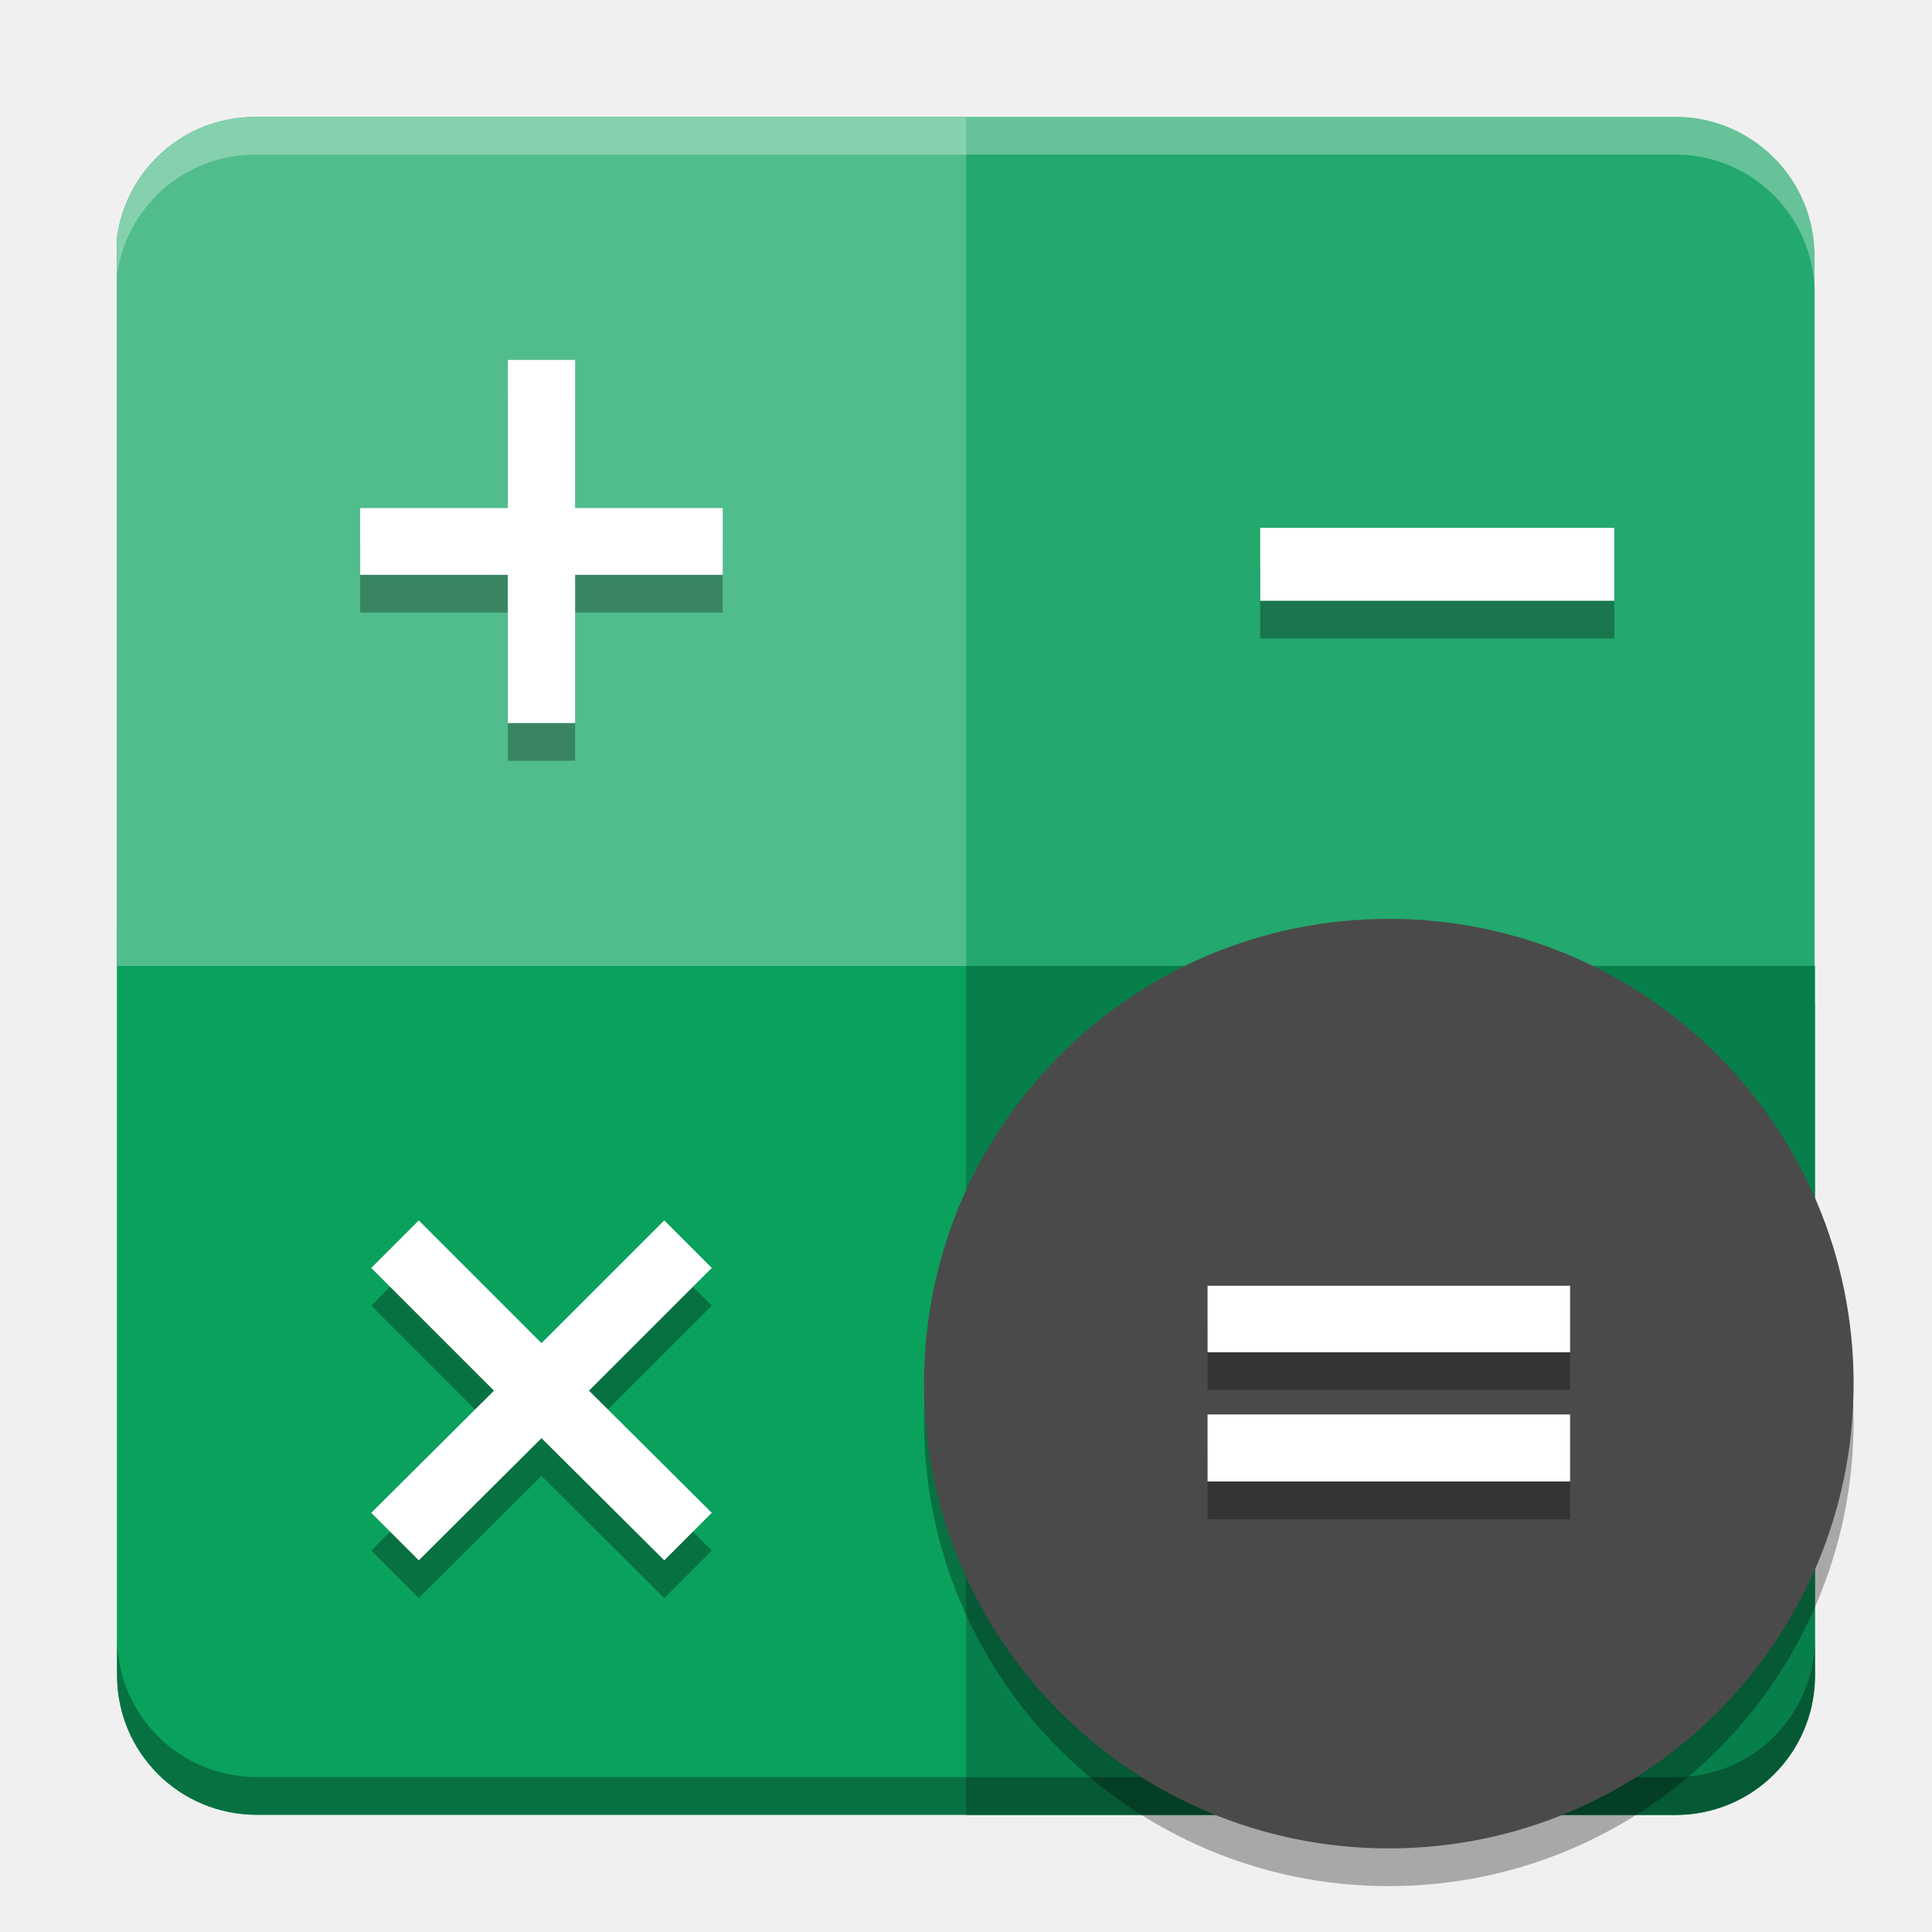
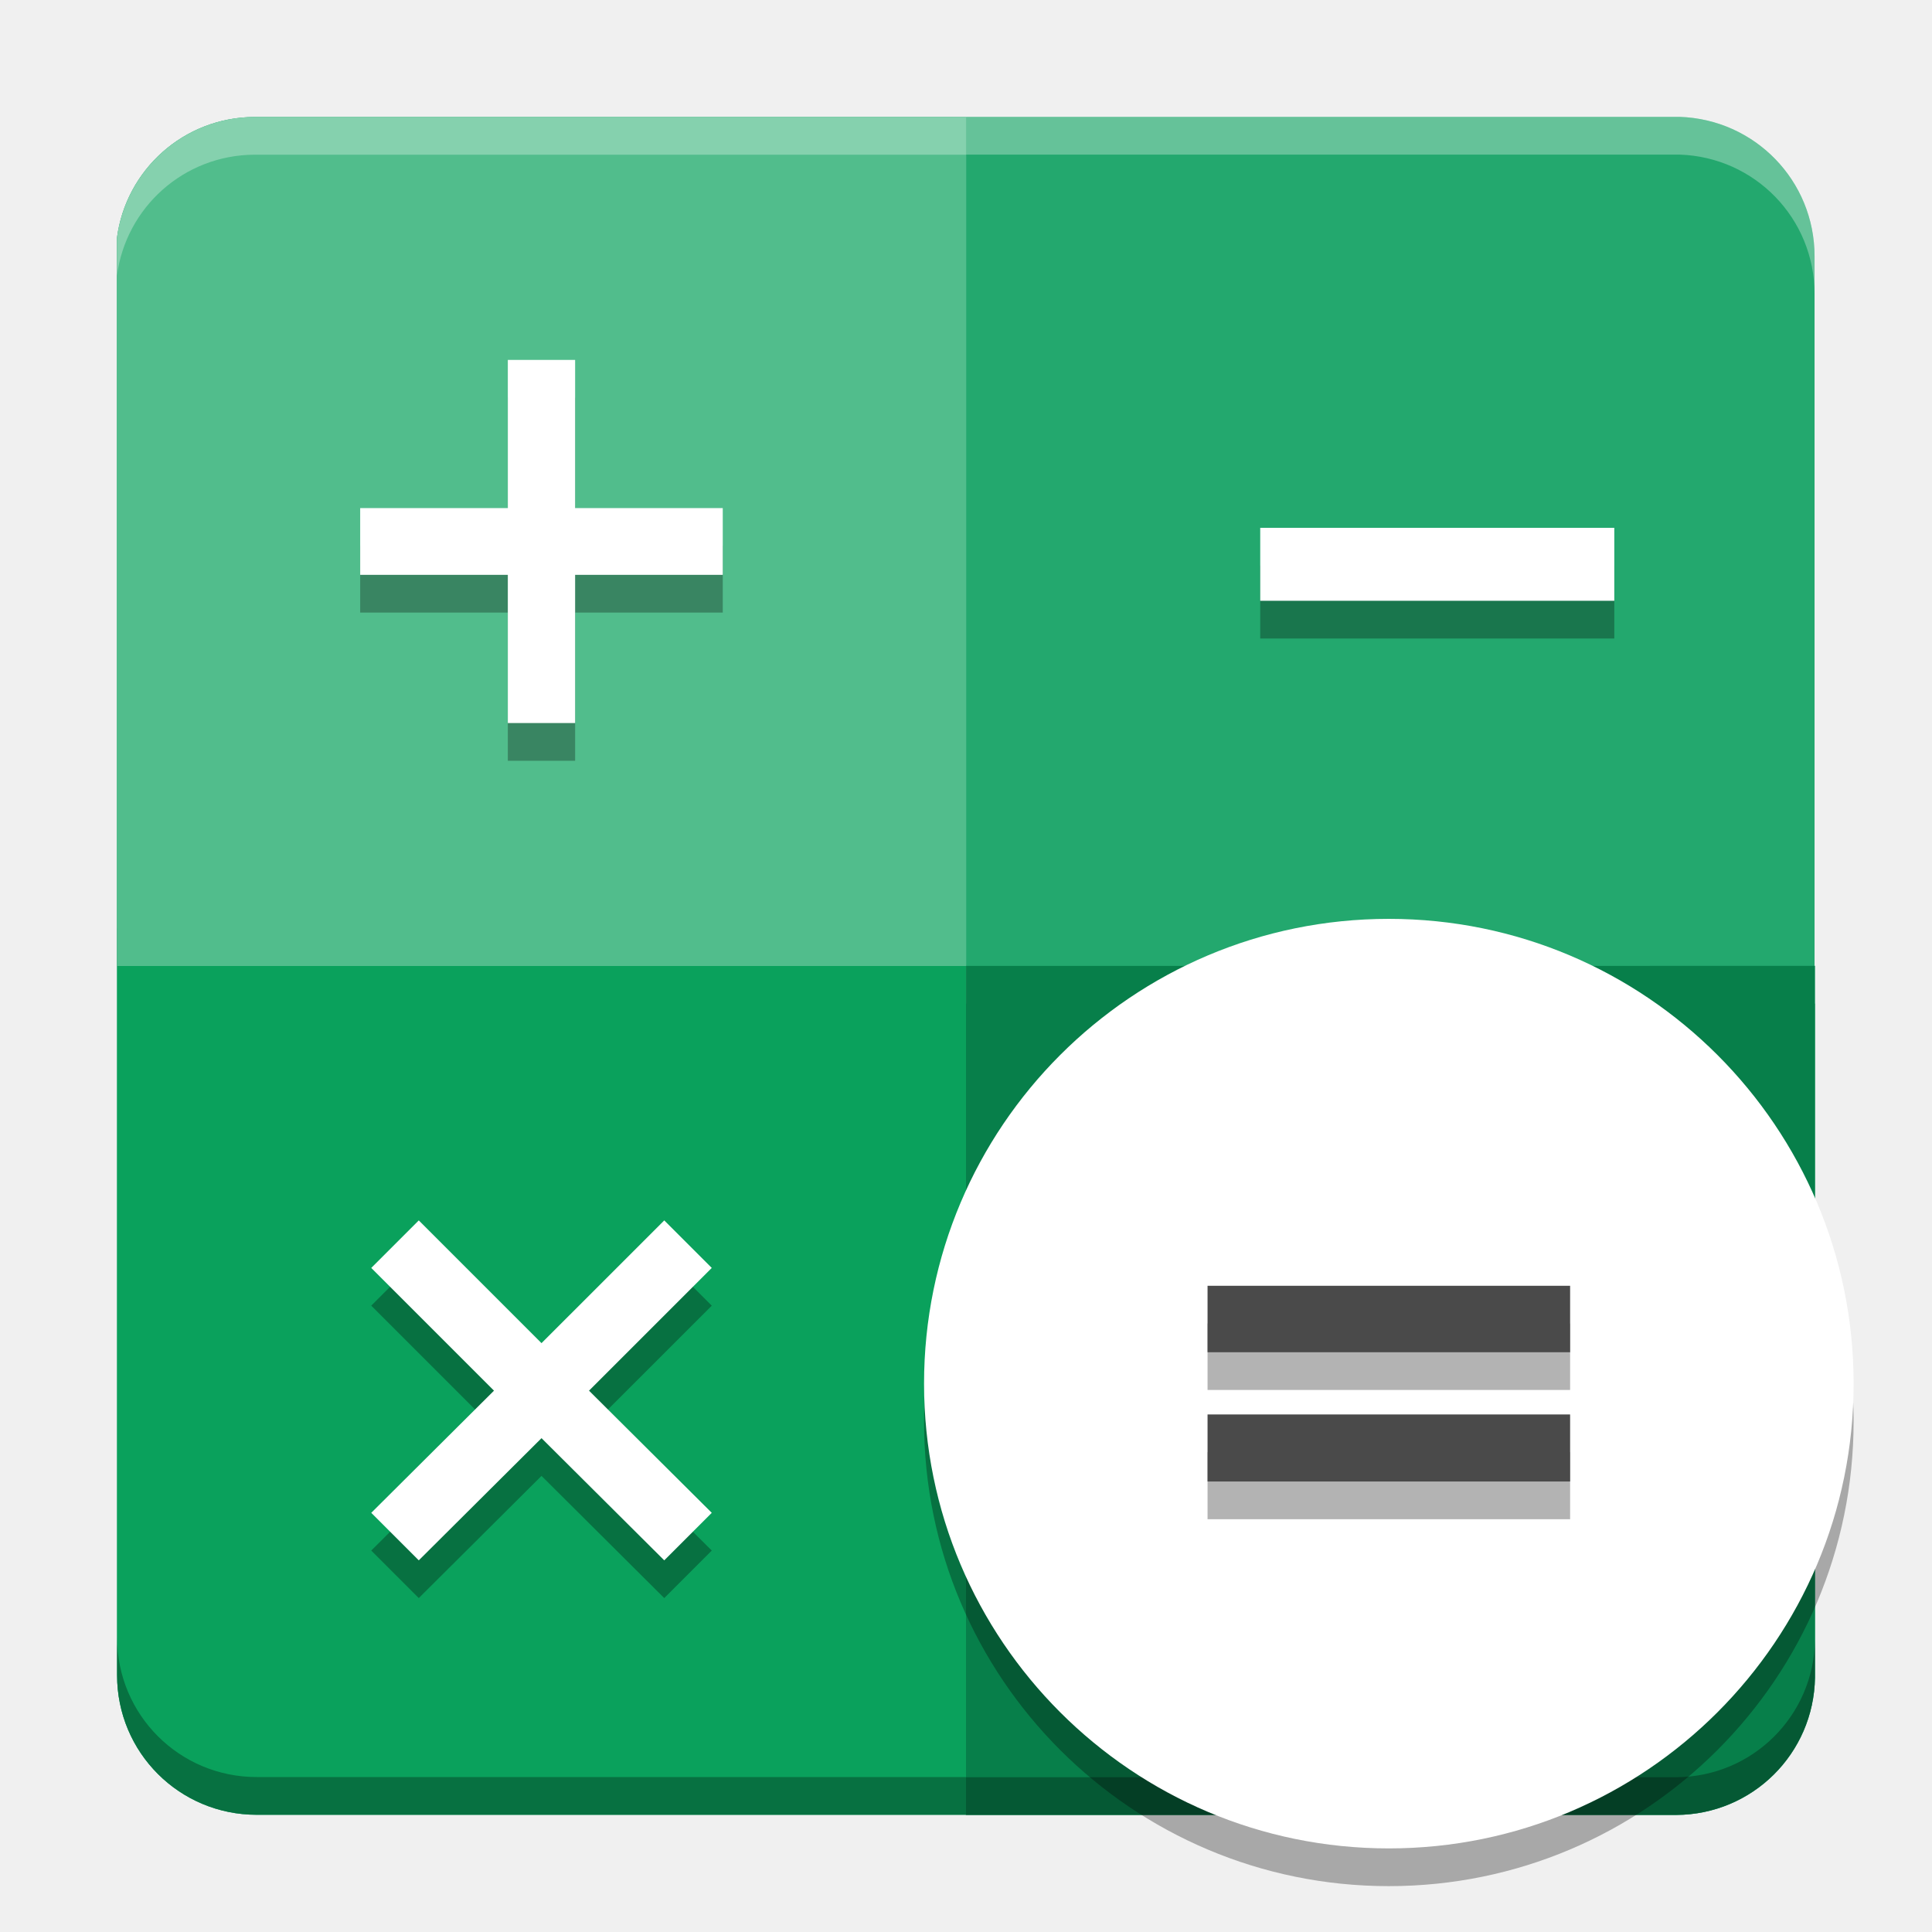
- <svg xmlns="http://www.w3.org/2000/svg" width="512" height="512" version="1.1" viewBox="0 0 384 384" id="svg66">
-   <defs id="defs38">
-     <filter id="alpha" width="100%" height="100%" x="0%" y="0%" filterUnits="objectBoundingBox">
-       <feColorMatrix in="SourceGraphic" type="matrix" values="0 0 0 0 1 0 0 0 0 1 0 0 0 0 1 0 0 0 1 0" id="feColorMatrix2" />
-     </filter>
-     <mask id="mask0">
-       <g filter="url(#alpha)" id="g7">
-         <rect width="384" height="384" x="0" y="0" style="fill:rgb(0%,0%,0%);fill-opacity:0.2" id="rect5" />
-       </g>
-     </mask>
-     <clipPath id="clip1">
-       <rect width="384" height="384" x="0" y="0" id="rect10" />
+ <svg xmlns="http://www.w3.org/2000/svg" width="512" height="512" version="1.1" viewBox="0 0 384 384">
+   <defs>
+     <clipPath>
+       <rect width="384" height="384" />
    </clipPath>
-     <g id="surface5" clip-path="url(#clip1)">
-       <path style="fill:rgb(0%,0%,0%)" d="M 24 336 L 24 348 C 24 357.973 32.027 366 42 366 L 342 366 C 351.973 366 360 357.973 360 348 L 360 336 C 360 345.973 351.973 354 342 354 L 42 354 C 32.027 354 24 345.973 24 336 Z M 24 336" id="path13" />
-     </g>
-     <mask id="mask1">
-       <g filter="url(#alpha)" id="g18">
-         <rect width="384" height="384" x="0" y="0" style="fill:rgb(0%,0%,0%);fill-opacity:0.2" id="rect16" />
-       </g>
-     </mask>
-     <clipPath id="clip2">
-       <rect width="384" height="384" x="0" y="0" id="rect21" />
+     <clipPath>
+       <rect width="384" height="384" />
    </clipPath>
-     <g id="surface8" clip-path="url(#clip2)">
-       <path style="fill:rgb(0%,0%,0%)" d="M 371.746 275.09 C 369.047 326.012 326.996 365.938 276 366 C 225.664 366 183.875 327.117 180.254 276.91 C 180.121 278.605 180.039 280.301 180 282 C 180 335.02 222.98 378 276 378 C 329.02 378 372 335.02 372 282 C 371.996 279.691 371.91 277.387 371.742 275.086 Z M 371.746 275.09" id="path24" />
-     </g>
-     <mask id="mask2">
-       <g filter="url(#alpha)" id="g29">
-         <rect width="384" height="384" x="0" y="0" style="fill:rgb(0%,0%,0%);fill-opacity:0.2" id="rect27" />
-       </g>
-     </mask>
-     <clipPath id="clip3">
-       <rect width="384" height="384" x="0" y="0" id="rect32" />
-     </clipPath>
-     <g id="surface11" clip-path="url(#clip3)">
-       <path style="fill:rgb(100.000%,100.000%,100.000%)" d="M 42 24 C 32.027 24 24 32.027 24 42 L 24 48 C 24 38.027 32.027 30 42 30 L 342 30 C 351.973 30 360 38.027 360 48 L 360 42 C 360 32.027 351.973 24 342 24 Z M 42 24" id="path35" />
-     </g>
-     <clipPath id="clipPath4586">
-       <rect id="rect4584" height="384" width="384" />
-     </clipPath>
-     <clipPath id="clipPath4590">
-       <rect id="rect4588" height="384" width="384" />
-     </clipPath>
-     <clipPath id="clipPath4594">
-       <rect id="rect4592" height="384" width="384" />
-     </clipPath>
-     <clipPath id="clipPath4598">
-       <rect id="rect4596" height="384" width="384" />
+     <clipPath>
+       <rect width="384" height="384" />
    </clipPath>
  </defs>
-   <g id="g4664" transform="translate(-0.01,-0.02)">
-     <path id="path4602" d="M 192.02,23.25 V 192 h -0.016 V 23.27 h -141.43 c -14.059,0.078 -25.547,10.5 -27.328,24.074 v 144.68 h 0.031 v 140.95 c 0,15.375 12.379,27.754 27.754,27.754 h 140.96 v 0.031 h 141.18 c 15.156,-0.082 27.34,-12.184 27.582,-27.297 v -141.46 h -0.086 v -141.04 c -4e-5,-15.059 -11.875,-27.211 -26.805,-27.711 z" style="fill:#23a86e;fill-opacity:1" />
-     <path id="path4604" d="m 191.99,192 v 168.75 h 141.18 c 15.152,-0.082 27.336,-12.184 27.578,-27.297 v -141.46 z" style="fill:#077f4a;fill-opacity:1" />
-     <path id="path4606" d="m 23.281,192.01 v 140.95 c 0,15.375 12.379,27.754 27.754,27.754 h 140.97 v -168.71 z" style="fill:#0aa15c;fill-opacity:1" />
-     <path id="path4608" d="m 23.25,184.52 v 7.5 h 0.031 v -7.5 z m 0.031,140.95 v 7.5 c 0,15.375 12.379,27.754 27.754,27.754 h 140.96 v 0.031 h 141.18 c 15.156,-0.082 27.34,-12.184 27.582,-27.297 v -7.5 c -0.242,15.113 -12.426,27.215 -27.582,27.297 h -141.18 v -0.031 h -140.96 c -15.375,0 -27.754,-12.379 -27.754,-27.754 z" style="fill:#000000;fill-opacity:1;opacity:0.3" />
-     <path id="path4610" d="m 368.43,282.53 c 0,51.016 -41.359,92.375 -92.379,92.375 -51.02,0 -92.379,-41.359 -92.379,-92.375 0,-51.02 41.359,-92.379 92.379,-92.379 51.02,0 92.379,41.359 92.379,92.379 z" style="opacity:0.3" />
-     <path id="path4612" d="m 368.43,275.03 c 0,51.016 -41.359,92.375 -92.379,92.375 -51.02,0 -92.379,-41.359 -92.379,-92.375 0,-51.02 41.359,-92.379 92.379,-92.379 51.02,0 92.379,41.359 92.379,92.379 z" style="fill:#4a4a4a;fill-opacity:1" />
-     <path id="path4614" d="M 50.578,23.266 C 36.519,23.344 25.031,33.766 23.25,47.34 V 192.02 H 192.01 V 23.27 Z" style="fill:#51bd8c;fill-opacity:1" />
-     <path id="path4616" d="m 114.32,79.055 v 29.453 h 29.344 v 13.266 H 114.32 v 29.457 H 100.945 V 121.774 H 71.601 v -13.266 h 29.344 V 79.055 Z" style="opacity:0.3" />
-     <path id="path4618" d="m 114.32,71.555 v 29.453 h 29.344 v 13.266 H 114.32 v 29.457 H 100.945 V 114.274 H 71.601 v -13.266 h 29.344 V 71.555 Z" style="fill:#ffffff" />
-     <path id="path4620" d="m 250.49,112.43 h 70.375 v 14.5 H 250.49 Z" style="opacity:0.3" />
-     <path id="path4622" d="m 250.49,104.93 h 70.375 v 14.5 H 250.49 Z" style="fill:#ffffff" />
-     <path id="path4624" d="m 141.48,259.53 -24.398,24.395 24.398,24.281 -9.445,9.445 -24.395,-24.285 -24.395,24.285 -9.445,-9.445 24.395,-24.281 -24.395,-24.395 9.445,-9.445 24.395,24.395 24.395,-24.395 z" style="opacity:0.3" />
-     <path id="path4626" d="m 141.48,252.03 -24.398,24.395 24.398,24.281 -9.445,9.445 -24.395,-24.285 -24.395,24.285 -9.445,-9.445 24.395,-24.281 -24.395,-24.395 9.445,-9.445 24.395,24.395 24.395,-24.395 z" style="fill:#ffffff" />
-     <path id="path4628" d="m 240.02,263.08 h 72.062 v 13.207 H 240.02 Z m 0,25.574 h 72.062 v 13.324 H 240.02 Z" style="opacity:0.3" />
-     <path id="path4630" d="m 240.02,255.58 h 72.062 v 13.207 H 240.02 Z m 0,25.574 h 72.062 v 13.324 H 240.02 Z" style="fill:#ffffff" />
-     <path id="path4632" d="m 256.03,31 v 10 h 189.12 c 19.906,0.667 35.738,16.869 35.738,36.947 v -10 C 480.888,47.869 465.056,31.666 445.15,31 Z M 67.44,31.021 c -18.745,0.104 -34.062,13.999 -36.438,32.098 v 10 c 2.375,-18.099 17.693,-31.994 36.438,-32.098 h 188.57 v -10 z m 188.57,224.97 v 10 h 0.021 v -10 z m 224.88,0 v 10 h 0.115 v -10 z" transform="scale(0.75)" style="opacity:0.3;fill:#ffffff;stroke-width:1.333" />
+   <g transform="translate(-.01 -.02)">
+     <g>
+       <path d="m192.02 23.25v168.75h-0.016v-168.73h-141.43c-14.059 0.078-25.547 10.5-27.328 24.074v144.68h0.031v140.95c0 15.375 12.379 27.754 27.754 27.754h140.96v0.031h141.18c15.156-0.082 27.34-12.184 27.582-27.297v-141.46h-0.086v-141.04c-4e-5 -15.059-11.875-27.211-26.805-27.711z" fill="#23a86e" />
+       <path d="m191.99 192v168.75h141.18c15.152-0.082 27.336-12.184 27.578-27.297v-141.46z" fill="#077f4a" />
+       <path d="m23.281 192.01v140.95c0 15.375 12.379 27.754 27.754 27.754h140.97v-168.71z" fill="#0aa15c" />
+       <path d="m23.25 184.52v7.5h0.031v-7.5zm0.031 140.95v7.5c0 15.375 12.379 27.754 27.754 27.754h140.96v0.031h141.18c15.156-0.082 27.34-12.184 27.582-27.297v-7.5c-0.242 15.113-12.426 27.215-27.582 27.297h-141.18v-0.031h-140.96c-15.375 0-27.754-12.379-27.754-27.754z" opacity=".3" />
+     </g>
+     <path d="m368.43 282.53c0 51.016-41.359 92.375-92.379 92.375s-92.379-41.359-92.379-92.375c0-51.02 41.359-92.379 92.379-92.379s92.379 41.359 92.379 92.379z" opacity=".3" />
+     <path d="m368.43 275.03c0 51.016-41.359 92.375-92.379 92.375s-92.379-41.359-92.379-92.375c0-51.02 41.359-92.379 92.379-92.379s92.379 41.359 92.379 92.379z" fill="#fff" />
+     <path d="m50.578 23.266c-14.059 0.078-25.547 10.5-27.328 24.074v144.68h168.76v-168.75z" fill="#51bd8c" />
+     <path d="m114.32 79.055v29.453h29.344v13.266h-29.344v29.457h-13.375v-29.457h-29.344v-13.266h29.344v-29.453z" opacity=".3" />
+     <path d="m114.32 71.555v29.453h29.344v13.266h-29.344v29.457h-13.375v-29.457h-29.344v-13.266h29.344v-29.453z" fill="#fff" />
+     <path d="m250.49 112.43h70.375v14.5h-70.375z" opacity=".3" />
+     <path d="m250.49 104.93h70.375v14.5h-70.375z" fill="#fff" />
+     <path d="m141.48 259.53-24.398 24.395 24.398 24.281-9.445 9.445-24.395-24.285-24.395 24.285-9.445-9.445 24.395-24.281-24.395-24.395 9.445-9.445 24.395 24.395 24.395-24.395z" opacity=".3" />
+     <path d="m141.48 252.03-24.398 24.395 24.398 24.281-9.445 9.445-24.395-24.285-24.395 24.285-9.445-9.445 24.395-24.281-24.395-24.395 9.445-9.445 24.395 24.395 24.395-24.395z" fill="#fff" />
+     <path d="m240.02 263.08h72.062v13.207h-72.062zm0 25.574h72.062v13.324h-72.062z" opacity=".3" />
+     <path d="m240.02 255.58h72.062v13.207h-72.062zm0 25.574h72.062v13.324h-72.062z" fill="#4a4a4a" />
+     <path transform="scale(.75)" d="m256.03 31v10h189.12c19.906 0.667 35.738 16.869 35.738 36.947v-10c-6e-5 -20.078-15.832-36.281-35.738-36.947zm-188.59 0.021c-18.745 0.104-34.062 13.999-36.438 32.098v10c2.375-18.099 17.693-31.994 36.438-32.098h188.57v-10zm188.57 224.97v10h0.021v-10zm224.88 0v10h0.115v-10z" fill="#fff" opacity=".3" stroke-width="1.333" />
  </g>
</svg>
